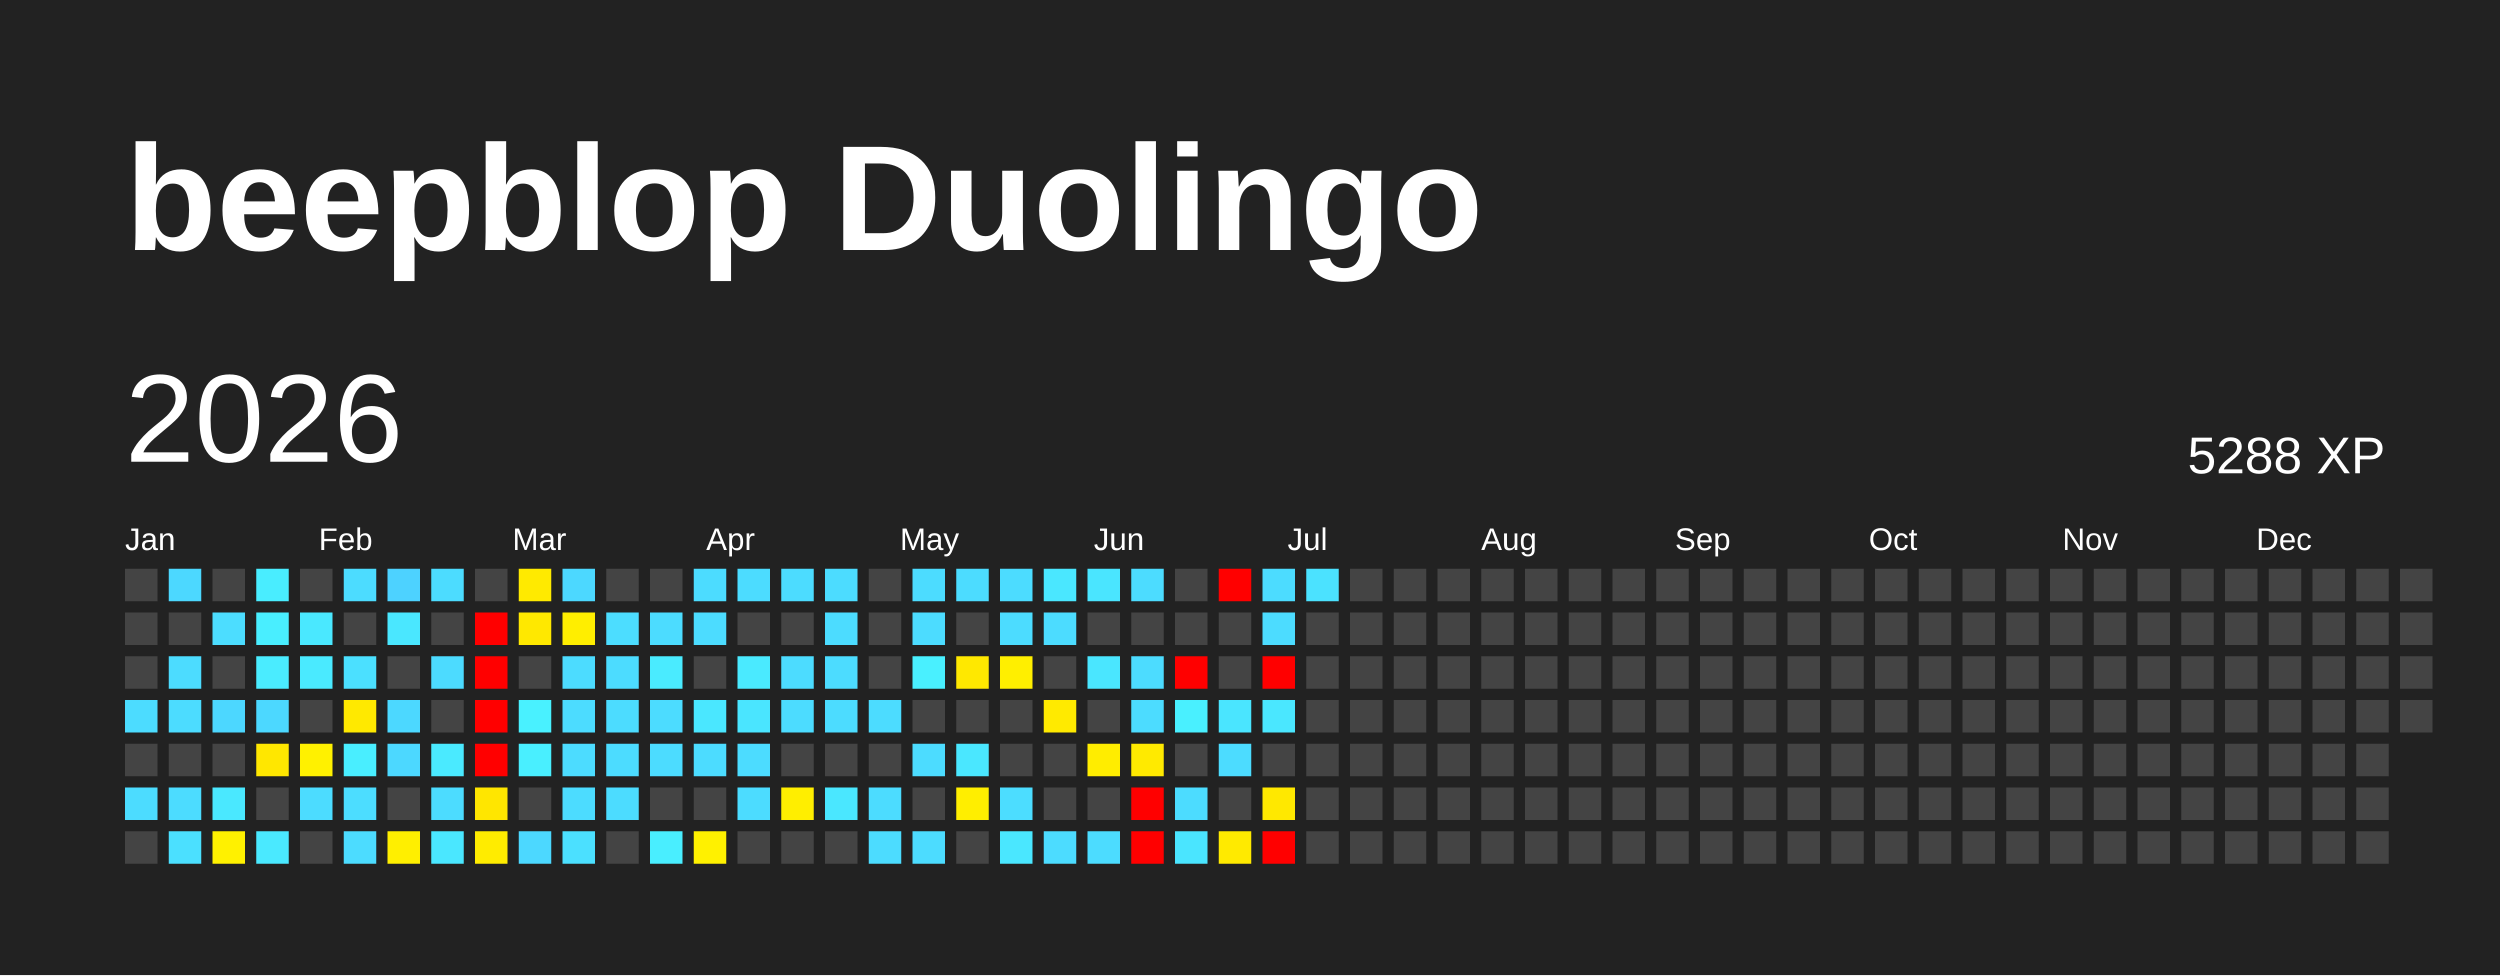
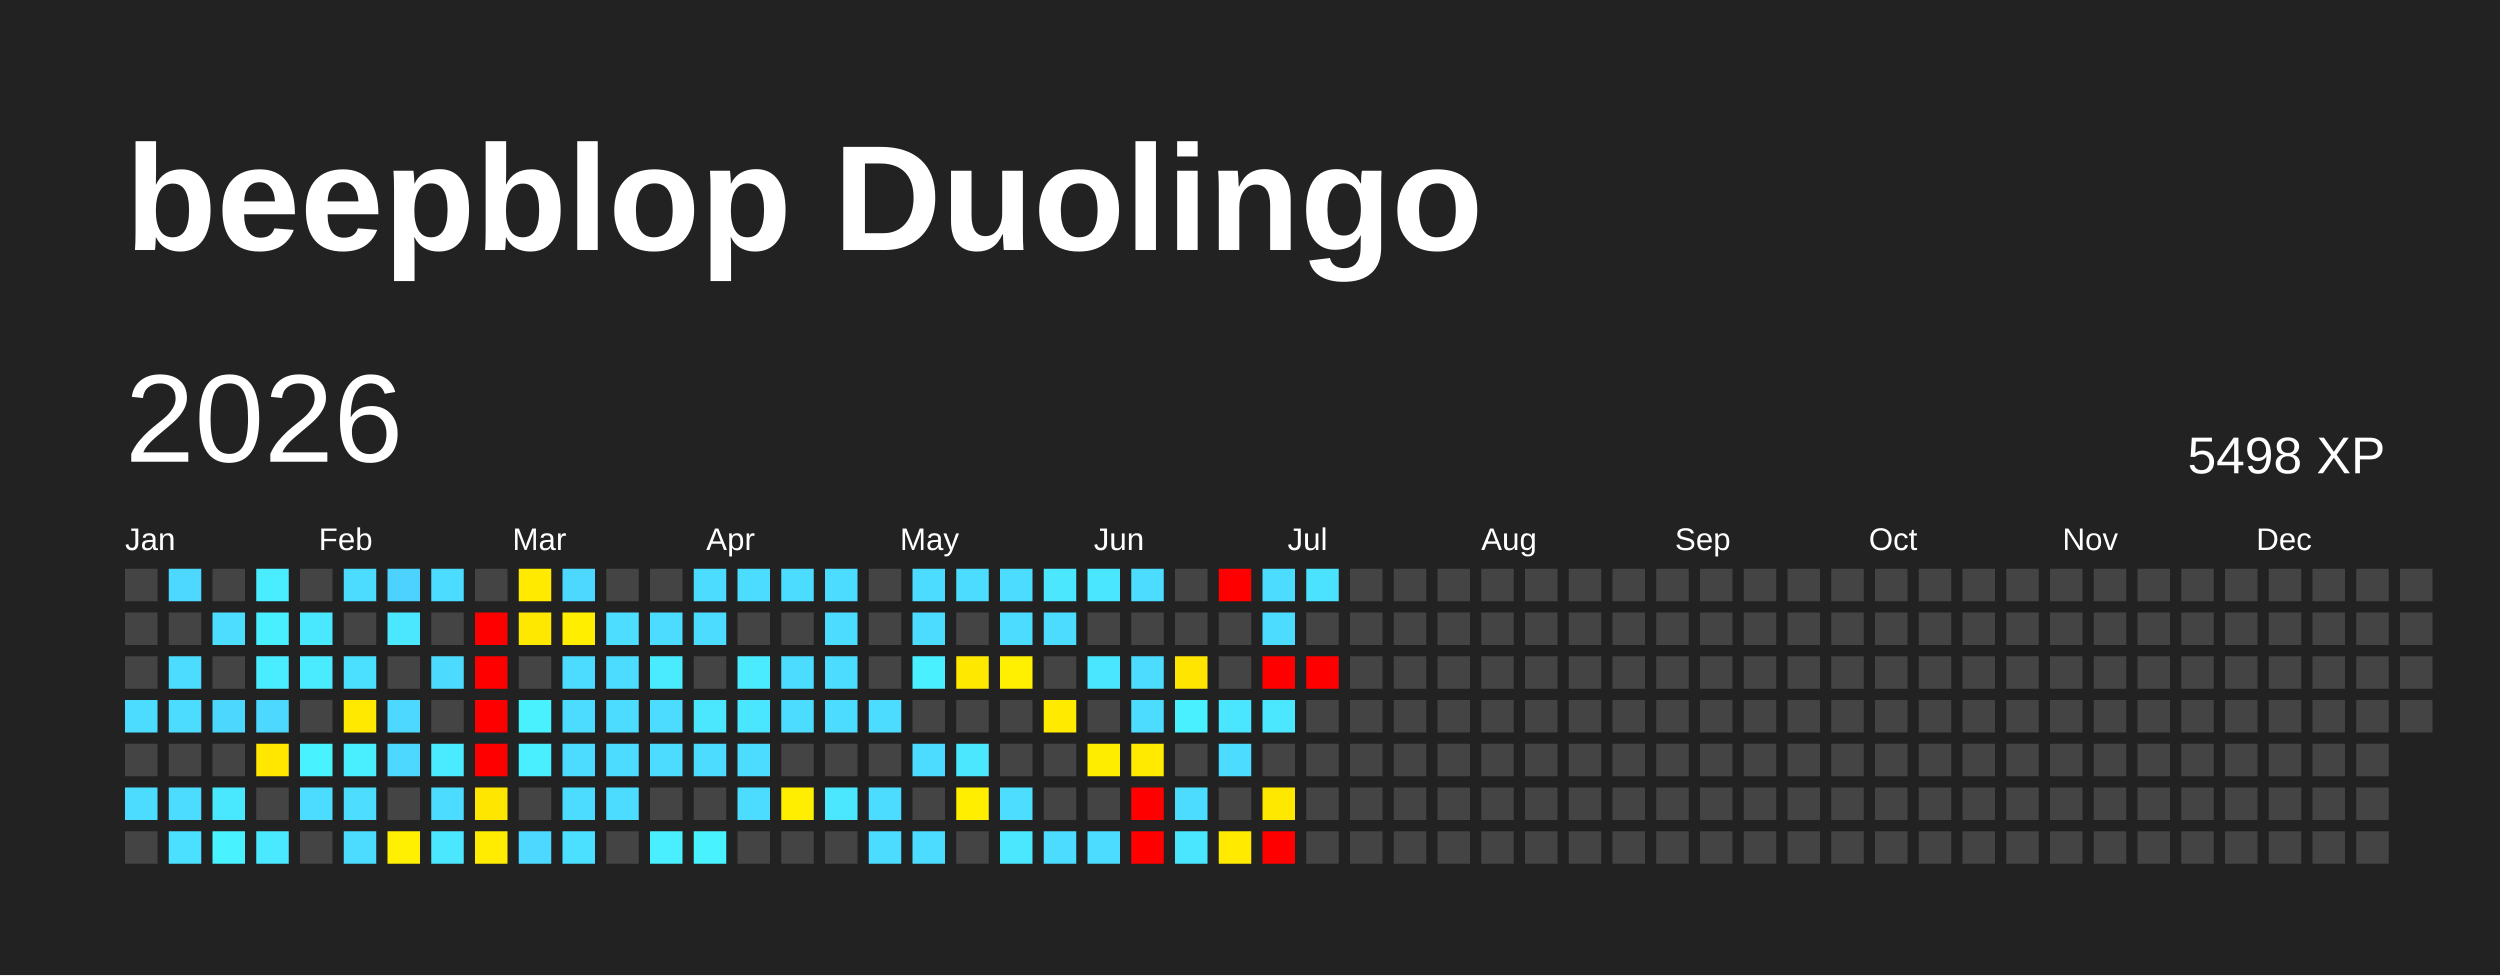
<svg xmlns="http://www.w3.org/2000/svg" baseProfile="full" height="78mm" version="1.1" viewBox="0,0,200,78" width="200mm">
  <defs />
  <rect fill="#222222" height="78" width="200" x="0" y="0" />
  <text fill="#FFFFFF" style="font-size:12px; font-family:Arial; font-weight:bold;" x="10" y="20">beepblop Duolingo</text>
  <text dominant-baseline="hanging" fill="#FFFFFF" style="font-size:10.0px; font-family:Arial;" x="10" y="30">2026</text>
-   <text dominant-baseline="hanging" fill="#FFFFFF" style="font-size:4.125px; font-family:Arial;" x="175" y="35">5288 XP</text>
+   <text dominant-baseline="hanging" fill="#FFFFFF" style="font-size:4.125px; font-family:Arial;" x="175" y="35">5498 XP</text>
  <text fill="#FFFFFF" style="font-size:2.5px; font-family:Arial" x="10.0" y="44">Jan</text>
  <text fill="#FFFFFF" style="font-size:2.5px; font-family:Arial" x="25.5" y="44">Feb</text>
  <text fill="#FFFFFF" style="font-size:2.5px; font-family:Arial" x="41.0" y="44">Mar</text>
  <text fill="#FFFFFF" style="font-size:2.5px; font-family:Arial" x="56.5" y="44">Apr</text>
  <text fill="#FFFFFF" style="font-size:2.5px; font-family:Arial" x="72.0" y="44">May</text>
  <text fill="#FFFFFF" style="font-size:2.5px; font-family:Arial" x="87.5" y="44">Jun</text>
  <text fill="#FFFFFF" style="font-size:2.5px; font-family:Arial" x="103.0" y="44">Jul</text>
  <text fill="#FFFFFF" style="font-size:2.5px; font-family:Arial" x="118.5" y="44">Aug</text>
  <text fill="#FFFFFF" style="font-size:2.5px; font-family:Arial" x="134.0" y="44">Sep</text>
  <text fill="#FFFFFF" style="font-size:2.5px; font-family:Arial" x="149.5" y="44">Oct</text>
  <text fill="#FFFFFF" style="font-size:2.5px; font-family:Arial" x="165.0" y="44">Nov</text>
  <text fill="#FFFFFF" style="font-size:2.5px; font-family:Arial" x="180.5" y="44">Dec</text>
  <rect fill="#444444" height="2.6" width="2.6" x="10.0" y="45.5" />
  <rect fill="#444444" height="2.6" width="2.6" x="10.0" y="49.0" />
  <rect fill="#444444" height="2.6" width="2.6" x="10.0" y="52.5" />
  <rect fill="#4cdcff" height="2.6" width="2.6" x="10.0" y="56.0" />
  <rect fill="#444444" height="2.6" width="2.6" x="10.0" y="59.5" />
  <rect fill="#4cdcff" height="2.6" width="2.6" x="10.0" y="63.0" />
  <rect fill="#444444" height="2.6" width="2.6" x="10.0" y="66.5" />
  <rect fill="#4cd8ff" height="2.6" width="2.6" x="13.5" y="45.5" />
  <rect fill="#444444" height="2.6" width="2.6" x="13.5" y="49.0" />
  <rect fill="#4cdcff" height="2.6" width="2.6" x="13.5" y="52.5" />
  <rect fill="#4cdcff" height="2.6" width="2.6" x="13.5" y="56.0" />
  <rect fill="#444444" height="2.6" width="2.6" x="13.5" y="59.5" />
  <rect fill="#4cdcff" height="2.6" width="2.6" x="13.5" y="63.0" />
  <rect fill="#4be0ff" height="2.6" width="2.6" x="13.5" y="66.5" />
  <rect fill="#444444" height="2.6" width="2.6" x="17.0" y="45.5" />
  <rect fill="#4cddff" height="2.6" width="2.6" x="17.0" y="49.0" />
  <rect fill="#444444" height="2.6" width="2.6" x="17.0" y="52.5" />
  <rect fill="#4cd7ff" height="2.6" width="2.6" x="17.0" y="56.0" />
  <rect fill="#444444" height="2.6" width="2.6" x="17.0" y="59.5" />
  <rect fill="#4ae8ff" height="2.6" width="2.6" x="17.0" y="63.0" />
-   <rect fill="#fff100" height="2.6" width="2.6" x="17.0" y="66.5" />
+   <rect fill="#49f2ff" height="2.6" width="2.6" x="17.0" y="66.5" />
  <rect fill="#49edff" height="2.6" width="2.6" x="20.5" y="45.5" />
  <rect fill="#49eeff" height="2.6" width="2.6" x="20.5" y="49.0" />
  <rect fill="#4aecff" height="2.6" width="2.6" x="20.5" y="52.5" />
  <rect fill="#4cd8ff" height="2.6" width="2.6" x="20.5" y="56.0" />
  <rect fill="#ffe700" height="2.6" width="2.6" x="20.5" y="59.5" />
  <rect fill="#444444" height="2.6" width="2.6" x="20.5" y="63.0" />
  <rect fill="#4ae9ff" height="2.6" width="2.6" x="20.5" y="66.5" />
  <rect fill="#444444" height="2.6" width="2.6" x="24.0" y="45.5" />
  <rect fill="#4ae8ff" height="2.6" width="2.6" x="24.0" y="49.0" />
  <rect fill="#4aeaff" height="2.6" width="2.6" x="24.0" y="52.5" />
  <rect fill="#444444" height="2.6" width="2.6" x="24.0" y="56.0" />
-   <rect fill="#fff100" height="2.6" width="2.6" x="24.0" y="59.5" />
+   <rect fill="#49f2ff" height="2.6" width="2.6" x="24.0" y="59.5" />
  <rect fill="#4cdcff" height="2.6" width="2.6" x="24.0" y="63.0" />
  <rect fill="#444444" height="2.6" width="2.6" x="24.0" y="66.5" />
  <rect fill="#4cdcff" height="2.6" width="2.6" x="27.5" y="45.5" />
  <rect fill="#444444" height="2.6" width="2.6" x="27.5" y="49.0" />
  <rect fill="#4be0ff" height="2.6" width="2.6" x="27.5" y="52.5" />
  <rect fill="#ffe900" height="2.6" width="2.6" x="27.5" y="56.0" />
  <rect fill="#49eeff" height="2.6" width="2.6" x="27.5" y="59.5" />
  <rect fill="#4cddff" height="2.6" width="2.6" x="27.5" y="63.0" />
  <rect fill="#4cdcff" height="2.6" width="2.6" x="27.5" y="66.5" />
  <rect fill="#4dd2ff" height="2.6" width="2.6" x="31.0" y="45.5" />
  <rect fill="#4ae7ff" height="2.6" width="2.6" x="31.0" y="49.0" />
  <rect fill="#444444" height="2.6" width="2.6" x="31.0" y="52.5" />
  <rect fill="#4cd8ff" height="2.6" width="2.6" x="31.0" y="56.0" />
  <rect fill="#4cd8ff" height="2.6" width="2.6" x="31.0" y="59.5" />
  <rect fill="#444444" height="2.6" width="2.6" x="31.0" y="63.0" />
  <rect fill="#ffef00" height="2.6" width="2.6" x="31.0" y="66.5" />
  <rect fill="#4cdcff" height="2.6" width="2.6" x="34.5" y="45.5" />
  <rect fill="#444444" height="2.6" width="2.6" x="34.5" y="49.0" />
  <rect fill="#4cdbff" height="2.6" width="2.6" x="34.5" y="52.5" />
  <rect fill="#444444" height="2.6" width="2.6" x="34.5" y="56.0" />
  <rect fill="#4aeaff" height="2.6" width="2.6" x="34.5" y="59.5" />
  <rect fill="#4cdcff" height="2.6" width="2.6" x="34.5" y="63.0" />
  <rect fill="#4ae7ff" height="2.6" width="2.6" x="34.5" y="66.5" />
  <rect fill="#444444" height="2.6" width="2.6" x="38.0" y="45.5" />
  <rect fill="red" height="2.6" width="2.6" x="38.0" y="49.0" />
  <rect fill="red" height="2.6" width="2.6" x="38.0" y="52.5" />
  <rect fill="red" height="2.6" width="2.6" x="38.0" y="56.0" />
  <rect fill="red" height="2.6" width="2.6" x="38.0" y="59.5" />
  <rect fill="#ffe600" height="2.6" width="2.6" x="38.0" y="63.0" />
  <rect fill="#ffec00" height="2.6" width="2.6" x="38.0" y="66.5" />
  <rect fill="#ffea00" height="2.6" width="2.6" x="41.5" y="45.5" />
  <rect fill="#ffe800" height="2.6" width="2.6" x="41.5" y="49.0" />
  <rect fill="#444444" height="2.6" width="2.6" x="41.5" y="52.5" />
  <rect fill="#49f1ff" height="2.6" width="2.6" x="41.5" y="56.0" />
  <rect fill="#49efff" height="2.6" width="2.6" x="41.5" y="59.5" />
  <rect fill="#444444" height="2.6" width="2.6" x="41.5" y="63.0" />
  <rect fill="#4cd8ff" height="2.6" width="2.6" x="41.5" y="66.5" />
  <rect fill="#4cd8ff" height="2.6" width="2.6" x="45.0" y="45.5" />
  <rect fill="#ffee00" height="2.6" width="2.6" x="45.0" y="49.0" />
  <rect fill="#4cdcff" height="2.6" width="2.6" x="45.0" y="52.5" />
  <rect fill="#4cdcff" height="2.6" width="2.6" x="45.0" y="56.0" />
  <rect fill="#4cdcff" height="2.6" width="2.6" x="45.0" y="59.5" />
  <rect fill="#4cdcff" height="2.6" width="2.6" x="45.0" y="63.0" />
  <rect fill="#4be0ff" height="2.6" width="2.6" x="45.0" y="66.5" />
  <rect fill="#444444" height="2.6" width="2.6" x="48.5" y="45.5" />
  <rect fill="#4cddff" height="2.6" width="2.6" x="48.5" y="49.0" />
  <rect fill="#4cdcff" height="2.6" width="2.6" x="48.5" y="52.5" />
  <rect fill="#4cdcff" height="2.6" width="2.6" x="48.5" y="56.0" />
  <rect fill="#4cdcff" height="2.6" width="2.6" x="48.5" y="59.5" />
  <rect fill="#4cdcff" height="2.6" width="2.6" x="48.5" y="63.0" />
  <rect fill="#444444" height="2.6" width="2.6" x="48.5" y="66.5" />
  <rect fill="#444444" height="2.6" width="2.6" x="52.0" y="45.5" />
  <rect fill="#4cdcff" height="2.6" width="2.6" x="52.0" y="49.0" />
  <rect fill="#4aebff" height="2.6" width="2.6" x="52.0" y="52.5" />
  <rect fill="#4cdcff" height="2.6" width="2.6" x="52.0" y="56.0" />
  <rect fill="#4cdcff" height="2.6" width="2.6" x="52.0" y="59.5" />
  <rect fill="#444444" height="2.6" width="2.6" x="52.0" y="63.0" />
  <rect fill="#49eeff" height="2.6" width="2.6" x="52.0" y="66.5" />
  <rect fill="#4cdcff" height="2.6" width="2.6" x="55.5" y="45.5" />
  <rect fill="#4cdcff" height="2.6" width="2.6" x="55.5" y="49.0" />
  <rect fill="#444444" height="2.6" width="2.6" x="55.5" y="52.5" />
  <rect fill="#4ae7ff" height="2.6" width="2.6" x="55.5" y="56.0" />
  <rect fill="#4cdcff" height="2.6" width="2.6" x="55.5" y="59.5" />
  <rect fill="#444444" height="2.6" width="2.6" x="55.5" y="63.0" />
-   <rect fill="#fff100" height="2.6" width="2.6" x="55.5" y="66.5" />
+   <rect fill="#49f2ff" height="2.6" width="2.6" x="55.5" y="66.5" />
  <rect fill="#4cdcff" height="2.6" width="2.6" x="59.0" y="45.5" />
  <rect fill="#444444" height="2.6" width="2.6" x="59.0" y="49.0" />
  <rect fill="#4aeaff" height="2.6" width="2.6" x="59.0" y="52.5" />
  <rect fill="#4ae5ff" height="2.6" width="2.6" x="59.0" y="56.0" />
  <rect fill="#4cdcff" height="2.6" width="2.6" x="59.0" y="59.5" />
  <rect fill="#4cdcff" height="2.6" width="2.6" x="59.0" y="63.0" />
  <rect fill="#444444" height="2.6" width="2.6" x="59.0" y="66.5" />
  <rect fill="#4cdcff" height="2.6" width="2.6" x="62.5" y="45.5" />
  <rect fill="#444444" height="2.6" width="2.6" x="62.5" y="49.0" />
  <rect fill="#4cdcff" height="2.6" width="2.6" x="62.5" y="52.5" />
  <rect fill="#4cdcff" height="2.6" width="2.6" x="62.5" y="56.0" />
  <rect fill="#444444" height="2.6" width="2.6" x="62.5" y="59.5" />
  <rect fill="#ffee00" height="2.6" width="2.6" x="62.5" y="63.0" />
  <rect fill="#444444" height="2.6" width="2.6" x="62.5" y="66.5" />
  <rect fill="#4cdcff" height="2.6" width="2.6" x="66.0" y="45.5" />
  <rect fill="#4cdcff" height="2.6" width="2.6" x="66.0" y="49.0" />
  <rect fill="#4cdcff" height="2.6" width="2.6" x="66.0" y="52.5" />
  <rect fill="#4cdcff" height="2.6" width="2.6" x="66.0" y="56.0" />
  <rect fill="#444444" height="2.6" width="2.6" x="66.0" y="59.5" />
  <rect fill="#4ae7ff" height="2.6" width="2.6" x="66.0" y="63.0" />
  <rect fill="#444444" height="2.6" width="2.6" x="66.0" y="66.5" />
  <rect fill="#444444" height="2.6" width="2.6" x="69.5" y="45.5" />
  <rect fill="#444444" height="2.6" width="2.6" x="69.5" y="49.0" />
  <rect fill="#444444" height="2.6" width="2.6" x="69.5" y="52.5" />
  <rect fill="#4cdcff" height="2.6" width="2.6" x="69.5" y="56.0" />
  <rect fill="#444444" height="2.6" width="2.6" x="69.5" y="59.5" />
  <rect fill="#4cdcff" height="2.6" width="2.6" x="69.5" y="63.0" />
  <rect fill="#4cdcff" height="2.6" width="2.6" x="69.5" y="66.5" />
  <rect fill="#4cdcff" height="2.6" width="2.6" x="73.0" y="45.5" />
  <rect fill="#4cdcff" height="2.6" width="2.6" x="73.0" y="49.0" />
  <rect fill="#49f0ff" height="2.6" width="2.6" x="73.0" y="52.5" />
  <rect fill="#444444" height="2.6" width="2.6" x="73.0" y="56.0" />
  <rect fill="#4cdcff" height="2.6" width="2.6" x="73.0" y="59.5" />
  <rect fill="#444444" height="2.6" width="2.6" x="73.0" y="63.0" />
  <rect fill="#4cdcff" height="2.6" width="2.6" x="73.0" y="66.5" />
  <rect fill="#4cdcff" height="2.6" width="2.6" x="76.5" y="45.5" />
  <rect fill="#444444" height="2.6" width="2.6" x="76.5" y="49.0" />
  <rect fill="#ffe800" height="2.6" width="2.6" x="76.5" y="52.5" />
  <rect fill="#444444" height="2.6" width="2.6" x="76.5" y="56.0" />
  <rect fill="#4ae7ff" height="2.6" width="2.6" x="76.5" y="59.5" />
  <rect fill="#ffee00" height="2.6" width="2.6" x="76.5" y="63.0" />
  <rect fill="#444444" height="2.6" width="2.6" x="76.5" y="66.5" />
  <rect fill="#4cdcff" height="2.6" width="2.6" x="80.0" y="45.5" />
  <rect fill="#4cdcff" height="2.6" width="2.6" x="80.0" y="49.0" />
  <rect fill="#ffef00" height="2.6" width="2.6" x="80.0" y="52.5" />
  <rect fill="#444444" height="2.6" width="2.6" x="80.0" y="56.0" />
  <rect fill="#444444" height="2.6" width="2.6" x="80.0" y="59.5" />
  <rect fill="#4cddff" height="2.6" width="2.6" x="80.0" y="63.0" />
  <rect fill="#4ae7ff" height="2.6" width="2.6" x="80.0" y="66.5" />
  <rect fill="#4ae7ff" height="2.6" width="2.6" x="83.5" y="45.5" />
  <rect fill="#4cdcff" height="2.6" width="2.6" x="83.5" y="49.0" />
  <rect fill="#444444" height="2.6" width="2.6" x="83.5" y="52.5" />
  <rect fill="#ffea00" height="2.6" width="2.6" x="83.5" y="56.0" />
  <rect fill="#444444" height="2.6" width="2.6" x="83.5" y="59.5" />
  <rect fill="#444444" height="2.6" width="2.6" x="83.5" y="63.0" />
  <rect fill="#4cdcff" height="2.6" width="2.6" x="83.5" y="66.5" />
  <rect fill="#4ae5ff" height="2.6" width="2.6" x="87.0" y="45.5" />
  <rect fill="#444444" height="2.6" width="2.6" x="87.0" y="49.0" />
  <rect fill="#4ae6ff" height="2.6" width="2.6" x="87.0" y="52.5" />
  <rect fill="#444444" height="2.6" width="2.6" x="87.0" y="56.0" />
  <rect fill="#ffed00" height="2.6" width="2.6" x="87.0" y="59.5" />
  <rect fill="#444444" height="2.6" width="2.6" x="87.0" y="63.0" />
  <rect fill="#4cdcff" height="2.6" width="2.6" x="87.0" y="66.5" />
  <rect fill="#4cdcff" height="2.6" width="2.6" x="90.5" y="45.5" />
  <rect fill="#444444" height="2.6" width="2.6" x="90.5" y="49.0" />
  <rect fill="#4cdcff" height="2.6" width="2.6" x="90.5" y="52.5" />
  <rect fill="#4cdcff" height="2.6" width="2.6" x="90.5" y="56.0" />
  <rect fill="#ffea00" height="2.6" width="2.6" x="90.5" y="59.5" />
  <rect fill="red" height="2.6" width="2.6" x="90.5" y="63.0" />
  <rect fill="red" height="2.6" width="2.6" x="90.5" y="66.5" />
  <rect fill="#444444" height="2.6" width="2.6" x="94.0" y="45.5" />
  <rect fill="#444444" height="2.6" width="2.6" x="94.0" y="49.0" />
-   <rect fill="red" height="2.6" width="2.6" x="94.0" y="52.5" />
+   <rect fill="#ffe500" height="2.6" width="2.6" x="94.0" y="52.5" />
  <rect fill="#49f0ff" height="2.6" width="2.6" x="94.0" y="56.0" />
  <rect fill="#444444" height="2.6" width="2.6" x="94.0" y="59.5" />
  <rect fill="#4cdcff" height="2.6" width="2.6" x="94.0" y="63.0" />
  <rect fill="#4ae5ff" height="2.6" width="2.6" x="94.0" y="66.5" />
  <rect fill="red" height="2.6" width="2.6" x="97.5" y="45.5" />
  <rect fill="#444444" height="2.6" width="2.6" x="97.5" y="49.0" />
  <rect fill="#444444" height="2.6" width="2.6" x="97.5" y="52.5" />
  <rect fill="#4ae5ff" height="2.6" width="2.6" x="97.5" y="56.0" />
  <rect fill="#4cdcff" height="2.6" width="2.6" x="97.5" y="59.5" />
  <rect fill="#444444" height="2.6" width="2.6" x="97.5" y="63.0" />
  <rect fill="#ffea00" height="2.6" width="2.6" x="97.5" y="66.5" />
  <rect fill="#4cdcff" height="2.6" width="2.6" x="101.0" y="45.5" />
  <rect fill="#4cdcff" height="2.6" width="2.6" x="101.0" y="49.0" />
  <rect fill="red" height="2.6" width="2.6" x="101.0" y="52.5" />
  <rect fill="#4ae7ff" height="2.6" width="2.6" x="101.0" y="56.0" />
  <rect fill="#444444" height="2.6" width="2.6" x="101.0" y="59.5" />
  <rect fill="#ffe800" height="2.6" width="2.6" x="101.0" y="63.0" />
  <rect fill="red" height="2.6" width="2.6" x="101.0" y="66.5" />
  <rect fill="#4be2ff" height="2.6" width="2.6" x="104.5" y="45.5" />
  <rect fill="#444444" height="2.6" width="2.6" x="104.5" y="49.0" />
-   <rect fill="#444444" height="2.6" width="2.6" x="104.5" y="52.5" />
+   <rect fill="red" height="2.6" width="2.6" x="104.5" y="52.5" />
  <rect fill="#444444" height="2.6" width="2.6" x="104.5" y="56.0" />
  <rect fill="#444444" height="2.6" width="2.6" x="104.5" y="59.5" />
  <rect fill="#444444" height="2.6" width="2.6" x="104.5" y="63.0" />
  <rect fill="#444444" height="2.6" width="2.6" x="104.5" y="66.5" />
  <rect fill="#444444" height="2.6" width="2.6" x="108.0" y="45.5" />
  <rect fill="#444444" height="2.6" width="2.6" x="108.0" y="49.0" />
  <rect fill="#444444" height="2.6" width="2.6" x="108.0" y="52.5" />
  <rect fill="#444444" height="2.6" width="2.6" x="108.0" y="56.0" />
  <rect fill="#444444" height="2.6" width="2.6" x="108.0" y="59.5" />
  <rect fill="#444444" height="2.6" width="2.6" x="108.0" y="63.0" />
  <rect fill="#444444" height="2.6" width="2.6" x="108.0" y="66.5" />
  <rect fill="#444444" height="2.6" width="2.6" x="111.5" y="45.5" />
  <rect fill="#444444" height="2.6" width="2.6" x="111.5" y="49.0" />
  <rect fill="#444444" height="2.6" width="2.6" x="111.5" y="52.5" />
  <rect fill="#444444" height="2.6" width="2.6" x="111.5" y="56.0" />
  <rect fill="#444444" height="2.6" width="2.6" x="111.5" y="59.5" />
  <rect fill="#444444" height="2.6" width="2.6" x="111.5" y="63.0" />
  <rect fill="#444444" height="2.6" width="2.6" x="111.5" y="66.5" />
  <rect fill="#444444" height="2.6" width="2.6" x="115.0" y="45.5" />
  <rect fill="#444444" height="2.6" width="2.6" x="115.0" y="49.0" />
  <rect fill="#444444" height="2.6" width="2.6" x="115.0" y="52.5" />
  <rect fill="#444444" height="2.6" width="2.6" x="115.0" y="56.0" />
  <rect fill="#444444" height="2.6" width="2.6" x="115.0" y="59.5" />
  <rect fill="#444444" height="2.6" width="2.6" x="115.0" y="63.0" />
  <rect fill="#444444" height="2.6" width="2.6" x="115.0" y="66.5" />
  <rect fill="#444444" height="2.6" width="2.6" x="118.5" y="45.5" />
  <rect fill="#444444" height="2.6" width="2.6" x="118.5" y="49.0" />
  <rect fill="#444444" height="2.6" width="2.6" x="118.5" y="52.5" />
  <rect fill="#444444" height="2.6" width="2.6" x="118.5" y="56.0" />
  <rect fill="#444444" height="2.6" width="2.6" x="118.5" y="59.5" />
  <rect fill="#444444" height="2.6" width="2.6" x="118.5" y="63.0" />
  <rect fill="#444444" height="2.6" width="2.6" x="118.5" y="66.5" />
  <rect fill="#444444" height="2.6" width="2.6" x="122.0" y="45.5" />
  <rect fill="#444444" height="2.6" width="2.6" x="122.0" y="49.0" />
  <rect fill="#444444" height="2.6" width="2.6" x="122.0" y="52.5" />
  <rect fill="#444444" height="2.6" width="2.6" x="122.0" y="56.0" />
  <rect fill="#444444" height="2.6" width="2.6" x="122.0" y="59.5" />
  <rect fill="#444444" height="2.6" width="2.6" x="122.0" y="63.0" />
  <rect fill="#444444" height="2.6" width="2.6" x="122.0" y="66.5" />
  <rect fill="#444444" height="2.6" width="2.6" x="125.5" y="45.5" />
  <rect fill="#444444" height="2.6" width="2.6" x="125.5" y="49.0" />
  <rect fill="#444444" height="2.6" width="2.6" x="125.5" y="52.5" />
  <rect fill="#444444" height="2.6" width="2.6" x="125.5" y="56.0" />
  <rect fill="#444444" height="2.6" width="2.6" x="125.5" y="59.5" />
  <rect fill="#444444" height="2.6" width="2.6" x="125.5" y="63.0" />
  <rect fill="#444444" height="2.6" width="2.6" x="125.5" y="66.5" />
  <rect fill="#444444" height="2.6" width="2.6" x="129.0" y="45.5" />
  <rect fill="#444444" height="2.6" width="2.6" x="129.0" y="49.0" />
  <rect fill="#444444" height="2.6" width="2.6" x="129.0" y="52.5" />
  <rect fill="#444444" height="2.6" width="2.6" x="129.0" y="56.0" />
  <rect fill="#444444" height="2.6" width="2.6" x="129.0" y="59.5" />
  <rect fill="#444444" height="2.6" width="2.6" x="129.0" y="63.0" />
  <rect fill="#444444" height="2.6" width="2.6" x="129.0" y="66.5" />
  <rect fill="#444444" height="2.6" width="2.6" x="132.5" y="45.5" />
  <rect fill="#444444" height="2.6" width="2.6" x="132.5" y="49.0" />
  <rect fill="#444444" height="2.6" width="2.6" x="132.5" y="52.5" />
  <rect fill="#444444" height="2.6" width="2.6" x="132.5" y="56.0" />
  <rect fill="#444444" height="2.6" width="2.6" x="132.5" y="59.5" />
  <rect fill="#444444" height="2.6" width="2.6" x="132.5" y="63.0" />
  <rect fill="#444444" height="2.6" width="2.6" x="132.5" y="66.5" />
  <rect fill="#444444" height="2.6" width="2.6" x="136.0" y="45.5" />
  <rect fill="#444444" height="2.6" width="2.6" x="136.0" y="49.0" />
  <rect fill="#444444" height="2.6" width="2.6" x="136.0" y="52.5" />
  <rect fill="#444444" height="2.6" width="2.6" x="136.0" y="56.0" />
  <rect fill="#444444" height="2.6" width="2.6" x="136.0" y="59.5" />
  <rect fill="#444444" height="2.6" width="2.6" x="136.0" y="63.0" />
  <rect fill="#444444" height="2.6" width="2.6" x="136.0" y="66.5" />
  <rect fill="#444444" height="2.6" width="2.6" x="139.5" y="45.5" />
  <rect fill="#444444" height="2.6" width="2.6" x="139.5" y="49.0" />
  <rect fill="#444444" height="2.6" width="2.6" x="139.5" y="52.5" />
  <rect fill="#444444" height="2.6" width="2.6" x="139.5" y="56.0" />
  <rect fill="#444444" height="2.6" width="2.6" x="139.5" y="59.5" />
  <rect fill="#444444" height="2.6" width="2.6" x="139.5" y="63.0" />
  <rect fill="#444444" height="2.6" width="2.6" x="139.5" y="66.5" />
  <rect fill="#444444" height="2.6" width="2.6" x="143.0" y="45.5" />
  <rect fill="#444444" height="2.6" width="2.6" x="143.0" y="49.0" />
  <rect fill="#444444" height="2.6" width="2.6" x="143.0" y="52.5" />
  <rect fill="#444444" height="2.6" width="2.6" x="143.0" y="56.0" />
  <rect fill="#444444" height="2.6" width="2.6" x="143.0" y="59.5" />
  <rect fill="#444444" height="2.6" width="2.6" x="143.0" y="63.0" />
  <rect fill="#444444" height="2.6" width="2.6" x="143.0" y="66.5" />
  <rect fill="#444444" height="2.6" width="2.6" x="146.5" y="45.5" />
  <rect fill="#444444" height="2.6" width="2.6" x="146.5" y="49.0" />
  <rect fill="#444444" height="2.6" width="2.6" x="146.5" y="52.5" />
  <rect fill="#444444" height="2.6" width="2.6" x="146.5" y="56.0" />
  <rect fill="#444444" height="2.6" width="2.6" x="146.5" y="59.5" />
  <rect fill="#444444" height="2.6" width="2.6" x="146.5" y="63.0" />
  <rect fill="#444444" height="2.6" width="2.6" x="146.5" y="66.5" />
  <rect fill="#444444" height="2.6" width="2.6" x="150.0" y="45.5" />
  <rect fill="#444444" height="2.6" width="2.6" x="150.0" y="49.0" />
  <rect fill="#444444" height="2.6" width="2.6" x="150.0" y="52.5" />
  <rect fill="#444444" height="2.6" width="2.6" x="150.0" y="56.0" />
  <rect fill="#444444" height="2.6" width="2.6" x="150.0" y="59.5" />
  <rect fill="#444444" height="2.6" width="2.6" x="150.0" y="63.0" />
  <rect fill="#444444" height="2.6" width="2.6" x="150.0" y="66.5" />
  <rect fill="#444444" height="2.6" width="2.6" x="153.5" y="45.5" />
  <rect fill="#444444" height="2.6" width="2.6" x="153.5" y="49.0" />
  <rect fill="#444444" height="2.6" width="2.6" x="153.5" y="52.5" />
  <rect fill="#444444" height="2.6" width="2.6" x="153.5" y="56.0" />
  <rect fill="#444444" height="2.6" width="2.6" x="153.5" y="59.5" />
  <rect fill="#444444" height="2.6" width="2.6" x="153.5" y="63.0" />
  <rect fill="#444444" height="2.6" width="2.6" x="153.5" y="66.5" />
  <rect fill="#444444" height="2.6" width="2.6" x="157.0" y="45.5" />
  <rect fill="#444444" height="2.6" width="2.6" x="157.0" y="49.0" />
  <rect fill="#444444" height="2.6" width="2.6" x="157.0" y="52.5" />
  <rect fill="#444444" height="2.6" width="2.6" x="157.0" y="56.0" />
  <rect fill="#444444" height="2.6" width="2.6" x="157.0" y="59.5" />
  <rect fill="#444444" height="2.6" width="2.6" x="157.0" y="63.0" />
  <rect fill="#444444" height="2.6" width="2.6" x="157.0" y="66.5" />
  <rect fill="#444444" height="2.6" width="2.6" x="160.5" y="45.5" />
  <rect fill="#444444" height="2.6" width="2.6" x="160.5" y="49.0" />
  <rect fill="#444444" height="2.6" width="2.6" x="160.5" y="52.5" />
  <rect fill="#444444" height="2.6" width="2.6" x="160.5" y="56.0" />
  <rect fill="#444444" height="2.6" width="2.6" x="160.5" y="59.5" />
  <rect fill="#444444" height="2.6" width="2.6" x="160.5" y="63.0" />
  <rect fill="#444444" height="2.6" width="2.6" x="160.5" y="66.5" />
  <rect fill="#444444" height="2.6" width="2.6" x="164.0" y="45.5" />
  <rect fill="#444444" height="2.6" width="2.6" x="164.0" y="49.0" />
  <rect fill="#444444" height="2.6" width="2.6" x="164.0" y="52.5" />
  <rect fill="#444444" height="2.6" width="2.6" x="164.0" y="56.0" />
  <rect fill="#444444" height="2.6" width="2.6" x="164.0" y="59.5" />
  <rect fill="#444444" height="2.6" width="2.6" x="164.0" y="63.0" />
  <rect fill="#444444" height="2.6" width="2.6" x="164.0" y="66.5" />
  <rect fill="#444444" height="2.6" width="2.6" x="167.5" y="45.5" />
  <rect fill="#444444" height="2.6" width="2.6" x="167.5" y="49.0" />
  <rect fill="#444444" height="2.6" width="2.6" x="167.5" y="52.5" />
  <rect fill="#444444" height="2.6" width="2.6" x="167.5" y="56.0" />
  <rect fill="#444444" height="2.6" width="2.6" x="167.5" y="59.5" />
  <rect fill="#444444" height="2.6" width="2.6" x="167.5" y="63.0" />
  <rect fill="#444444" height="2.6" width="2.6" x="167.5" y="66.5" />
  <rect fill="#444444" height="2.6" width="2.6" x="171.0" y="45.5" />
  <rect fill="#444444" height="2.6" width="2.6" x="171.0" y="49.0" />
  <rect fill="#444444" height="2.6" width="2.6" x="171.0" y="52.5" />
  <rect fill="#444444" height="2.6" width="2.6" x="171.0" y="56.0" />
  <rect fill="#444444" height="2.6" width="2.6" x="171.0" y="59.5" />
  <rect fill="#444444" height="2.6" width="2.6" x="171.0" y="63.0" />
  <rect fill="#444444" height="2.6" width="2.6" x="171.0" y="66.5" />
  <rect fill="#444444" height="2.6" width="2.6" x="174.5" y="45.5" />
  <rect fill="#444444" height="2.6" width="2.6" x="174.5" y="49.0" />
  <rect fill="#444444" height="2.6" width="2.6" x="174.5" y="52.5" />
  <rect fill="#444444" height="2.6" width="2.6" x="174.5" y="56.0" />
  <rect fill="#444444" height="2.6" width="2.6" x="174.5" y="59.5" />
  <rect fill="#444444" height="2.6" width="2.6" x="174.5" y="63.0" />
  <rect fill="#444444" height="2.6" width="2.6" x="174.5" y="66.5" />
  <rect fill="#444444" height="2.6" width="2.6" x="178.0" y="45.5" />
  <rect fill="#444444" height="2.6" width="2.6" x="178.0" y="49.0" />
  <rect fill="#444444" height="2.6" width="2.6" x="178.0" y="52.5" />
  <rect fill="#444444" height="2.6" width="2.6" x="178.0" y="56.0" />
  <rect fill="#444444" height="2.6" width="2.6" x="178.0" y="59.5" />
  <rect fill="#444444" height="2.6" width="2.6" x="178.0" y="63.0" />
  <rect fill="#444444" height="2.6" width="2.6" x="178.0" y="66.5" />
  <rect fill="#444444" height="2.6" width="2.6" x="181.5" y="45.5" />
  <rect fill="#444444" height="2.6" width="2.6" x="181.5" y="49.0" />
  <rect fill="#444444" height="2.6" width="2.6" x="181.5" y="52.5" />
  <rect fill="#444444" height="2.6" width="2.6" x="181.5" y="56.0" />
  <rect fill="#444444" height="2.6" width="2.6" x="181.5" y="59.5" />
  <rect fill="#444444" height="2.6" width="2.6" x="181.5" y="63.0" />
  <rect fill="#444444" height="2.6" width="2.6" x="181.5" y="66.5" />
  <rect fill="#444444" height="2.6" width="2.6" x="185.0" y="45.5" />
  <rect fill="#444444" height="2.6" width="2.6" x="185.0" y="49.0" />
  <rect fill="#444444" height="2.6" width="2.6" x="185.0" y="52.5" />
  <rect fill="#444444" height="2.6" width="2.6" x="185.0" y="56.0" />
  <rect fill="#444444" height="2.6" width="2.6" x="185.0" y="59.5" />
  <rect fill="#444444" height="2.6" width="2.6" x="185.0" y="63.0" />
  <rect fill="#444444" height="2.6" width="2.6" x="185.0" y="66.5" />
  <rect fill="#444444" height="2.6" width="2.6" x="188.5" y="45.5" />
  <rect fill="#444444" height="2.6" width="2.6" x="188.5" y="49.0" />
  <rect fill="#444444" height="2.6" width="2.6" x="188.5" y="52.5" />
  <rect fill="#444444" height="2.6" width="2.6" x="188.5" y="56.0" />
  <rect fill="#444444" height="2.6" width="2.6" x="188.5" y="59.5" />
  <rect fill="#444444" height="2.6" width="2.6" x="188.5" y="63.0" />
  <rect fill="#444444" height="2.6" width="2.6" x="188.5" y="66.5" />
  <rect fill="#444444" height="2.6" width="2.6" x="192.0" y="45.5" />
  <rect fill="#444444" height="2.6" width="2.6" x="192.0" y="49.0" />
  <rect fill="#444444" height="2.6" width="2.6" x="192.0" y="52.5" />
  <rect fill="#444444" height="2.6" width="2.6" x="192.0" y="56.0" />
</svg>
